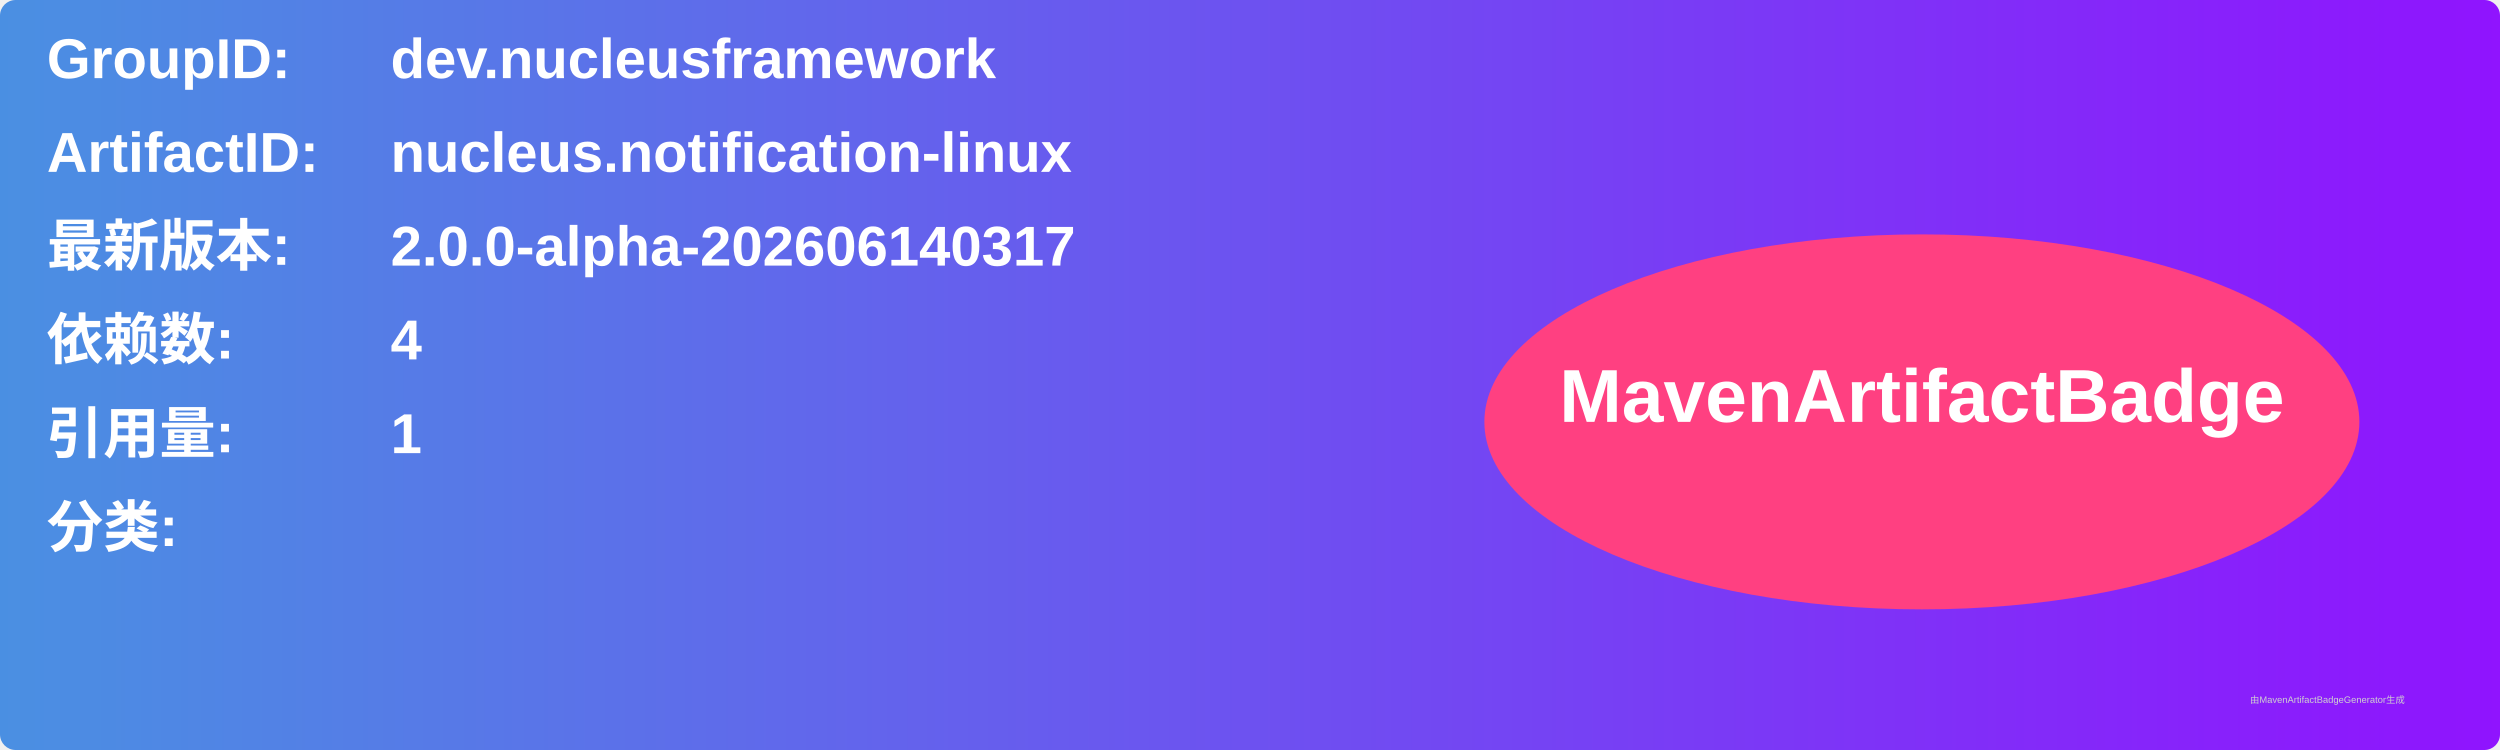
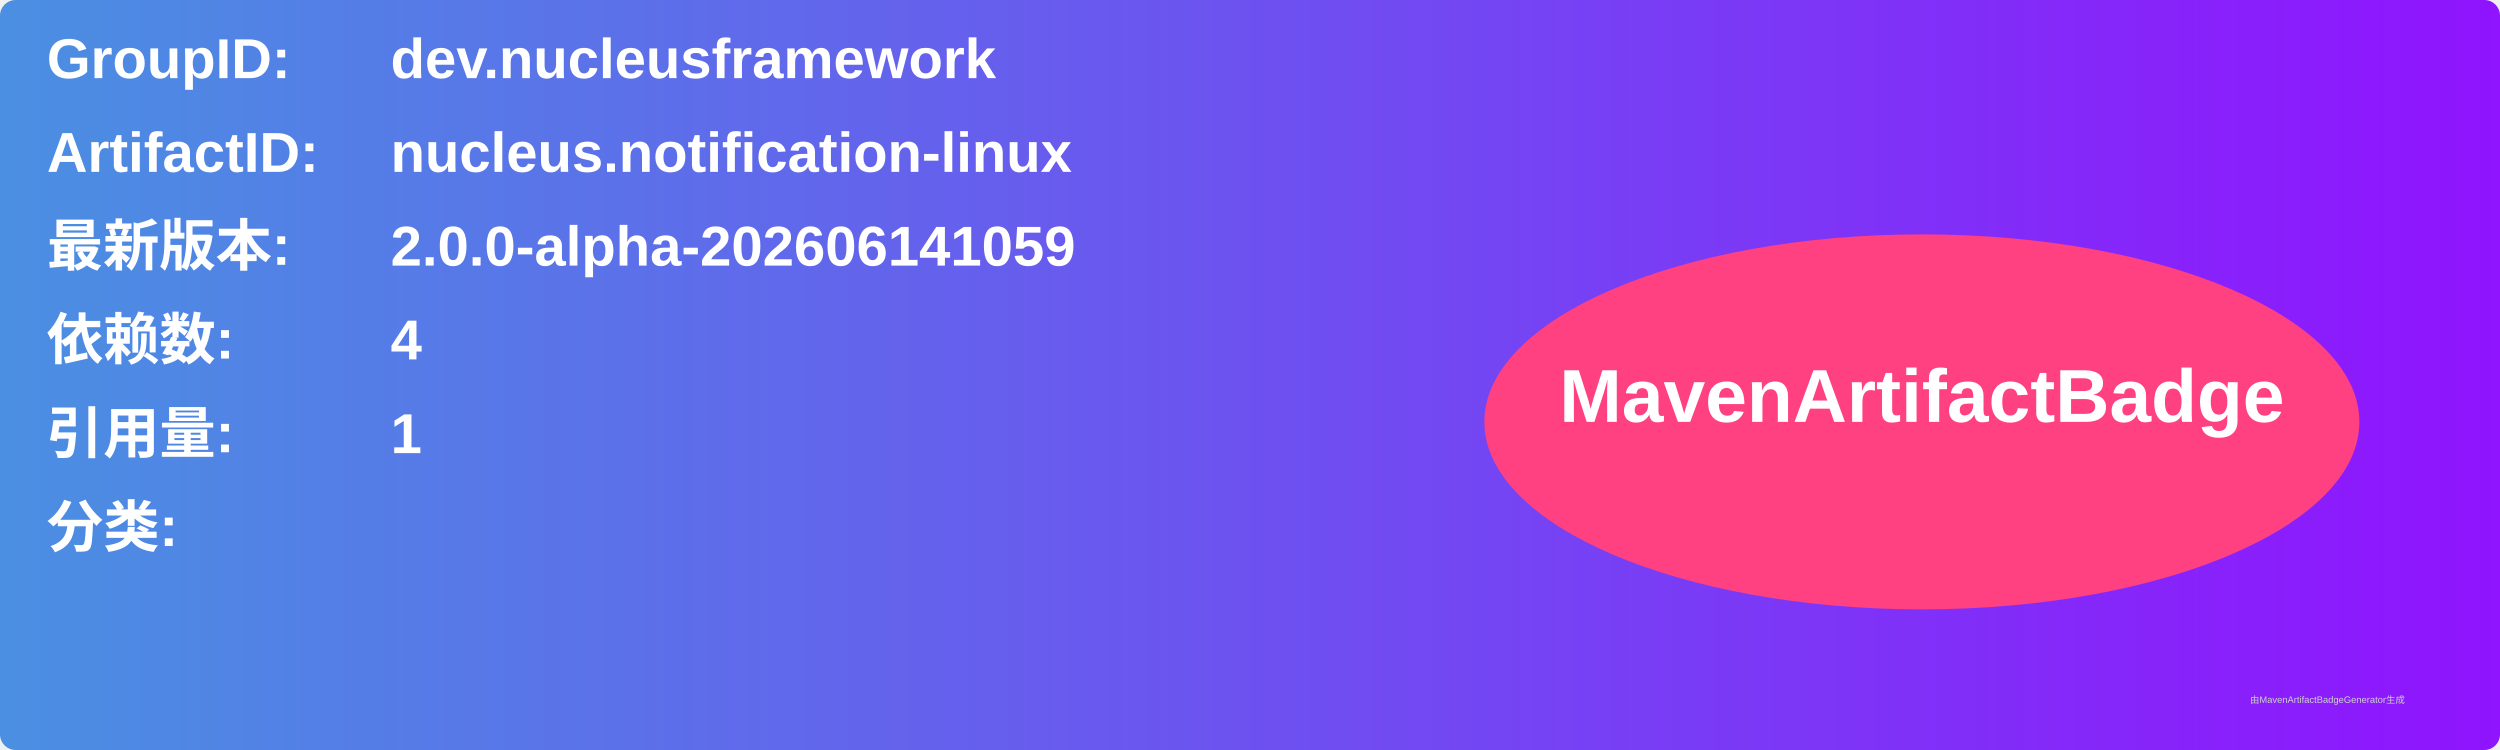
<svg xmlns="http://www.w3.org/2000/svg" width="800" height="240" viewBox="0 0 800 240">
  <linearGradient id="grad" x1="0%" y1="0%" x2="100%" y2="0%">
    <stop offset="0%" stop-color="#4a90e2" />
    <stop offset="100%" stop-color="#9013fe" />
  </linearGradient>
  <rect width="100%" height="100%" rx="5" ry="5" fill="url(#grad)" />
  <g transform="translate(15, 15)">
    <text x="0" y="10" font-family="Arial" font-size="18" fill="white" font-weight="bold" width="260">GroupID:</text>
    <text x="110" y="10" font-family="Arial" font-size="18" fill="white" font-weight="bold" width="460">dev.nucleusframework</text>
    <text x="0" y="40" font-family="Arial" font-size="18" fill="white" font-weight="bold" width="260">ArtifactID:</text>
    <text x="110" y="40" font-family="Arial" font-size="18" fill="white" font-weight="bold" width="460">nucleus.notification-linux</text>
    <text x="0" y="70" font-family="Arial" font-size="18" fill="white" font-weight="bold">最新版本:</text>
    <text x="110" y="70" font-family="Arial" font-size="18" fill="white" font-weight="bold">
-       <tspan font-weight="bold">2.0.0-alpha-202606140317</tspan>
+       <tspan font-weight="bold">2.0.0-alpha-202606141059</tspan>
    </text>
    <text x="0" y="100" font-family="Arial" font-size="18" fill="white" font-weight="bold">依赖数: </text>
    <text x="110" y="100" font-family="Arial" font-size="18" fill="white">
      <tspan font-weight="bold">4</tspan>
    </text>
    <text x="0" y="130" font-family="Arial" font-size="18" fill="white" font-weight="bold">引用量: </text>
    <text x="110" y="130" font-family="Arial" font-size="18" fill="white">
      <tspan font-weight="bold">1</tspan>
    </text>
    <text x="0" y="160" font-family="Arial" font-size="18" fill="white" font-weight="bold">分类:</text>
    <text x="10" y="190" font-family="Arial" font-size="10" fill="white">
      <tspan font-weight="bold" />
    </text>
    <ellipse cx="600" cy="120" rx="140" ry="60" fill="#ff4081" />
    <text x="600" y="120" text-anchor="middle" font-family="Arial" font-size="24" fill="white" font-weight="bold">MavenArtifactBadge</text>
  </g>
  <text x="720" y="225" font-family="Arial" font-size="3" fill="#d0d0d0">由MavenArtifactBadgeGenerator生成</text>
</svg>
